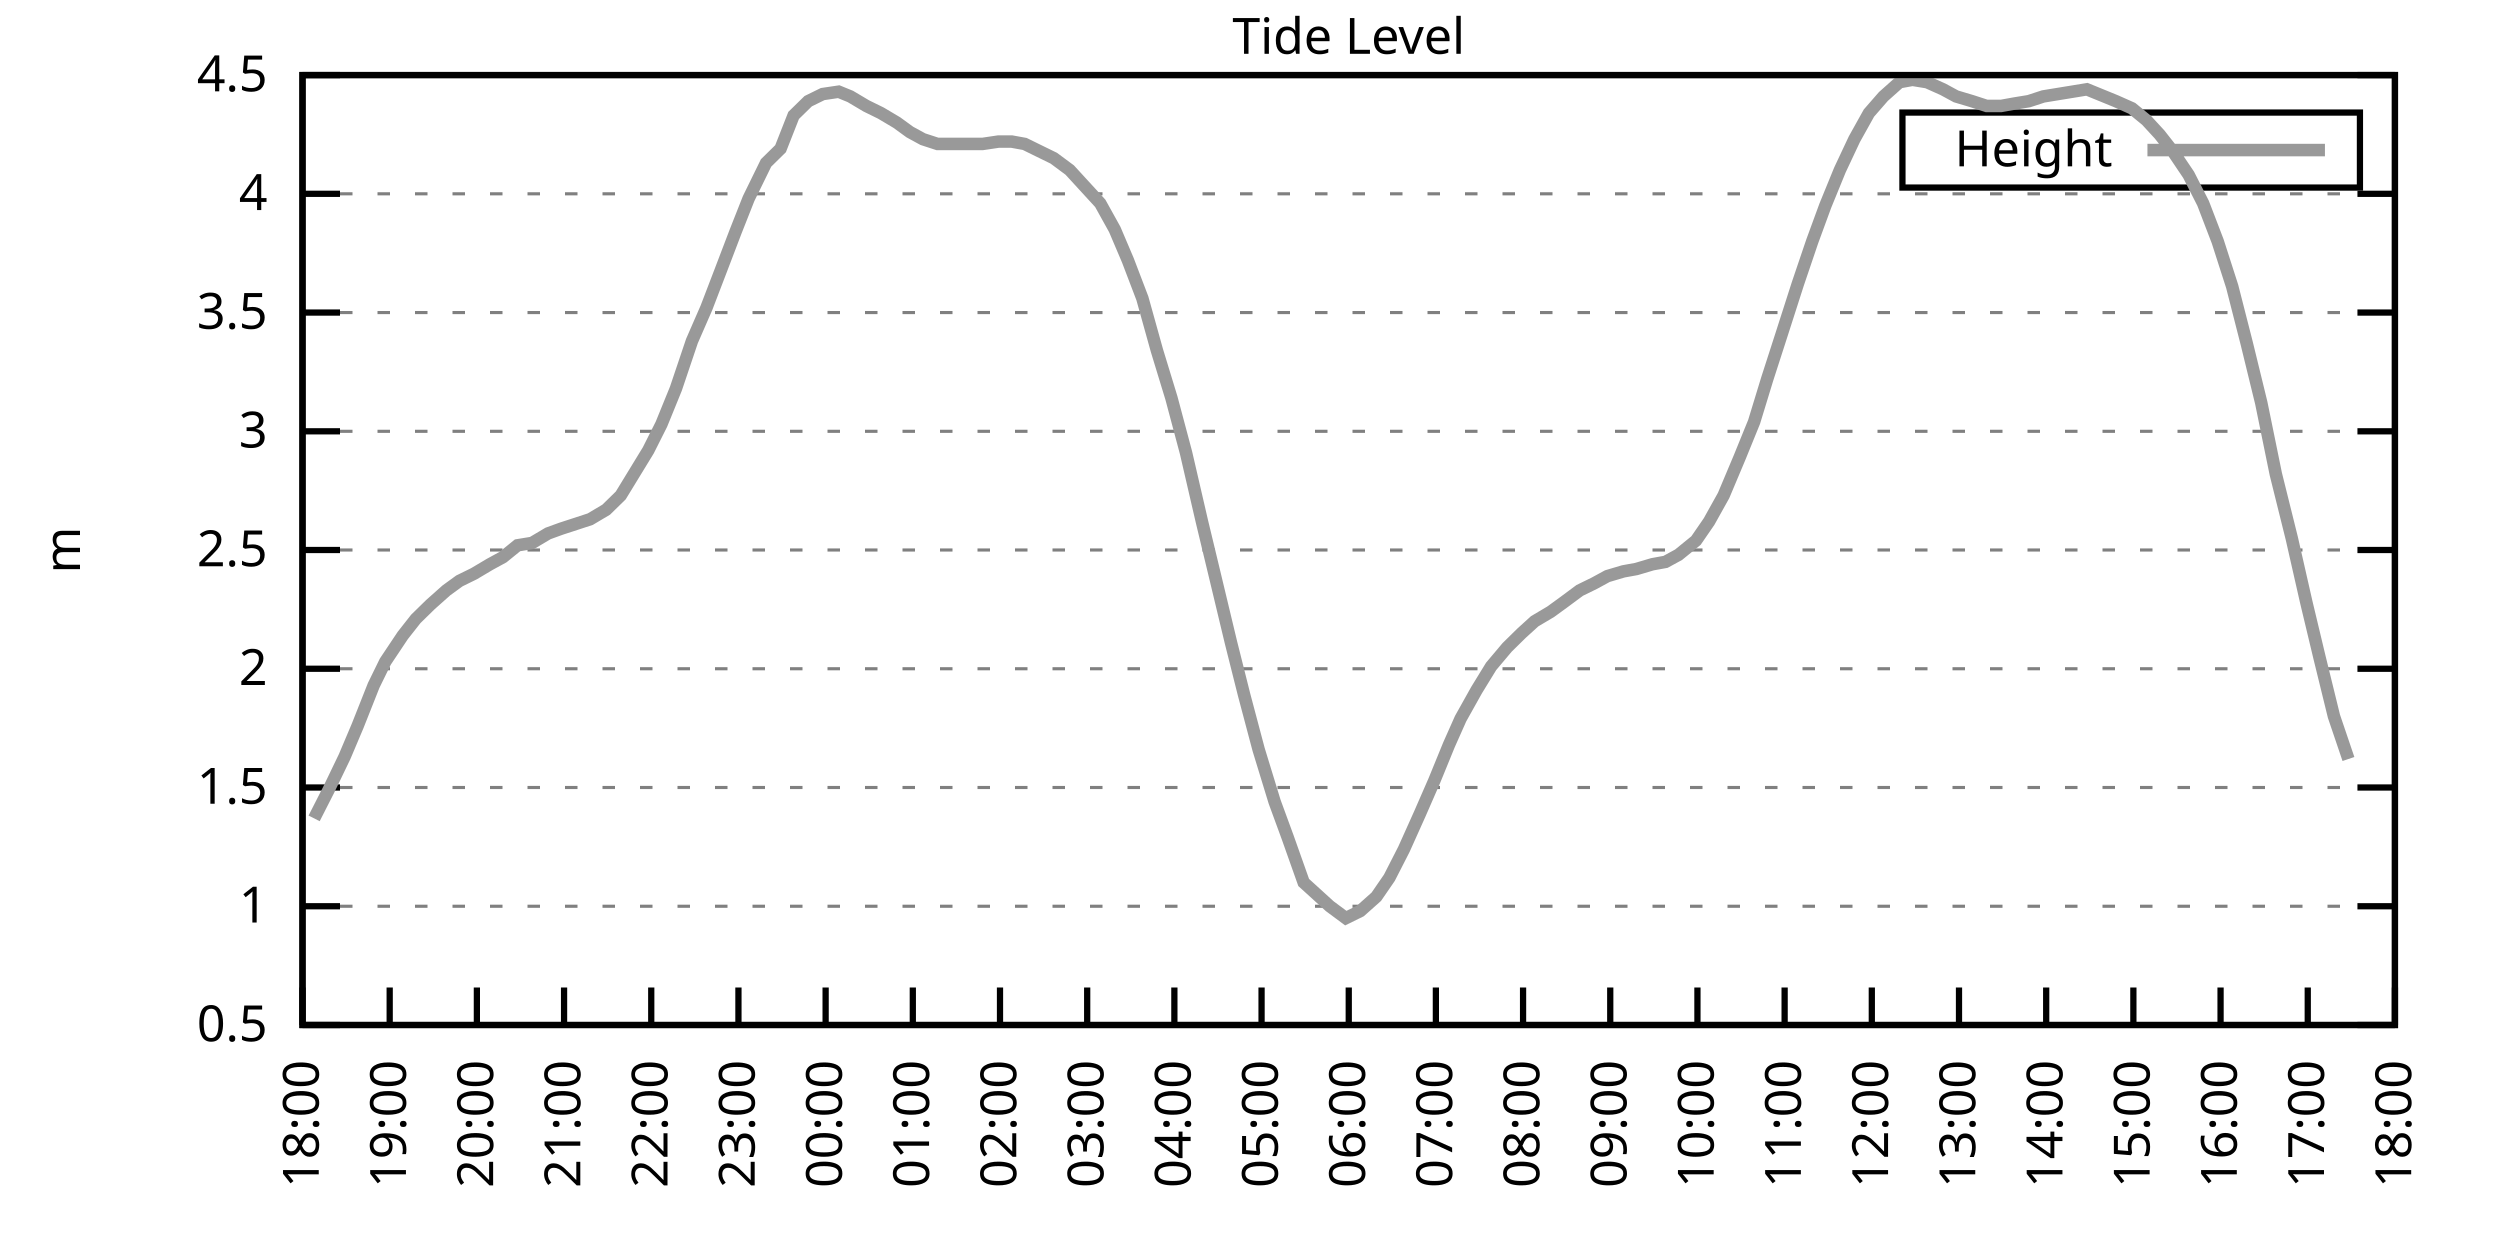
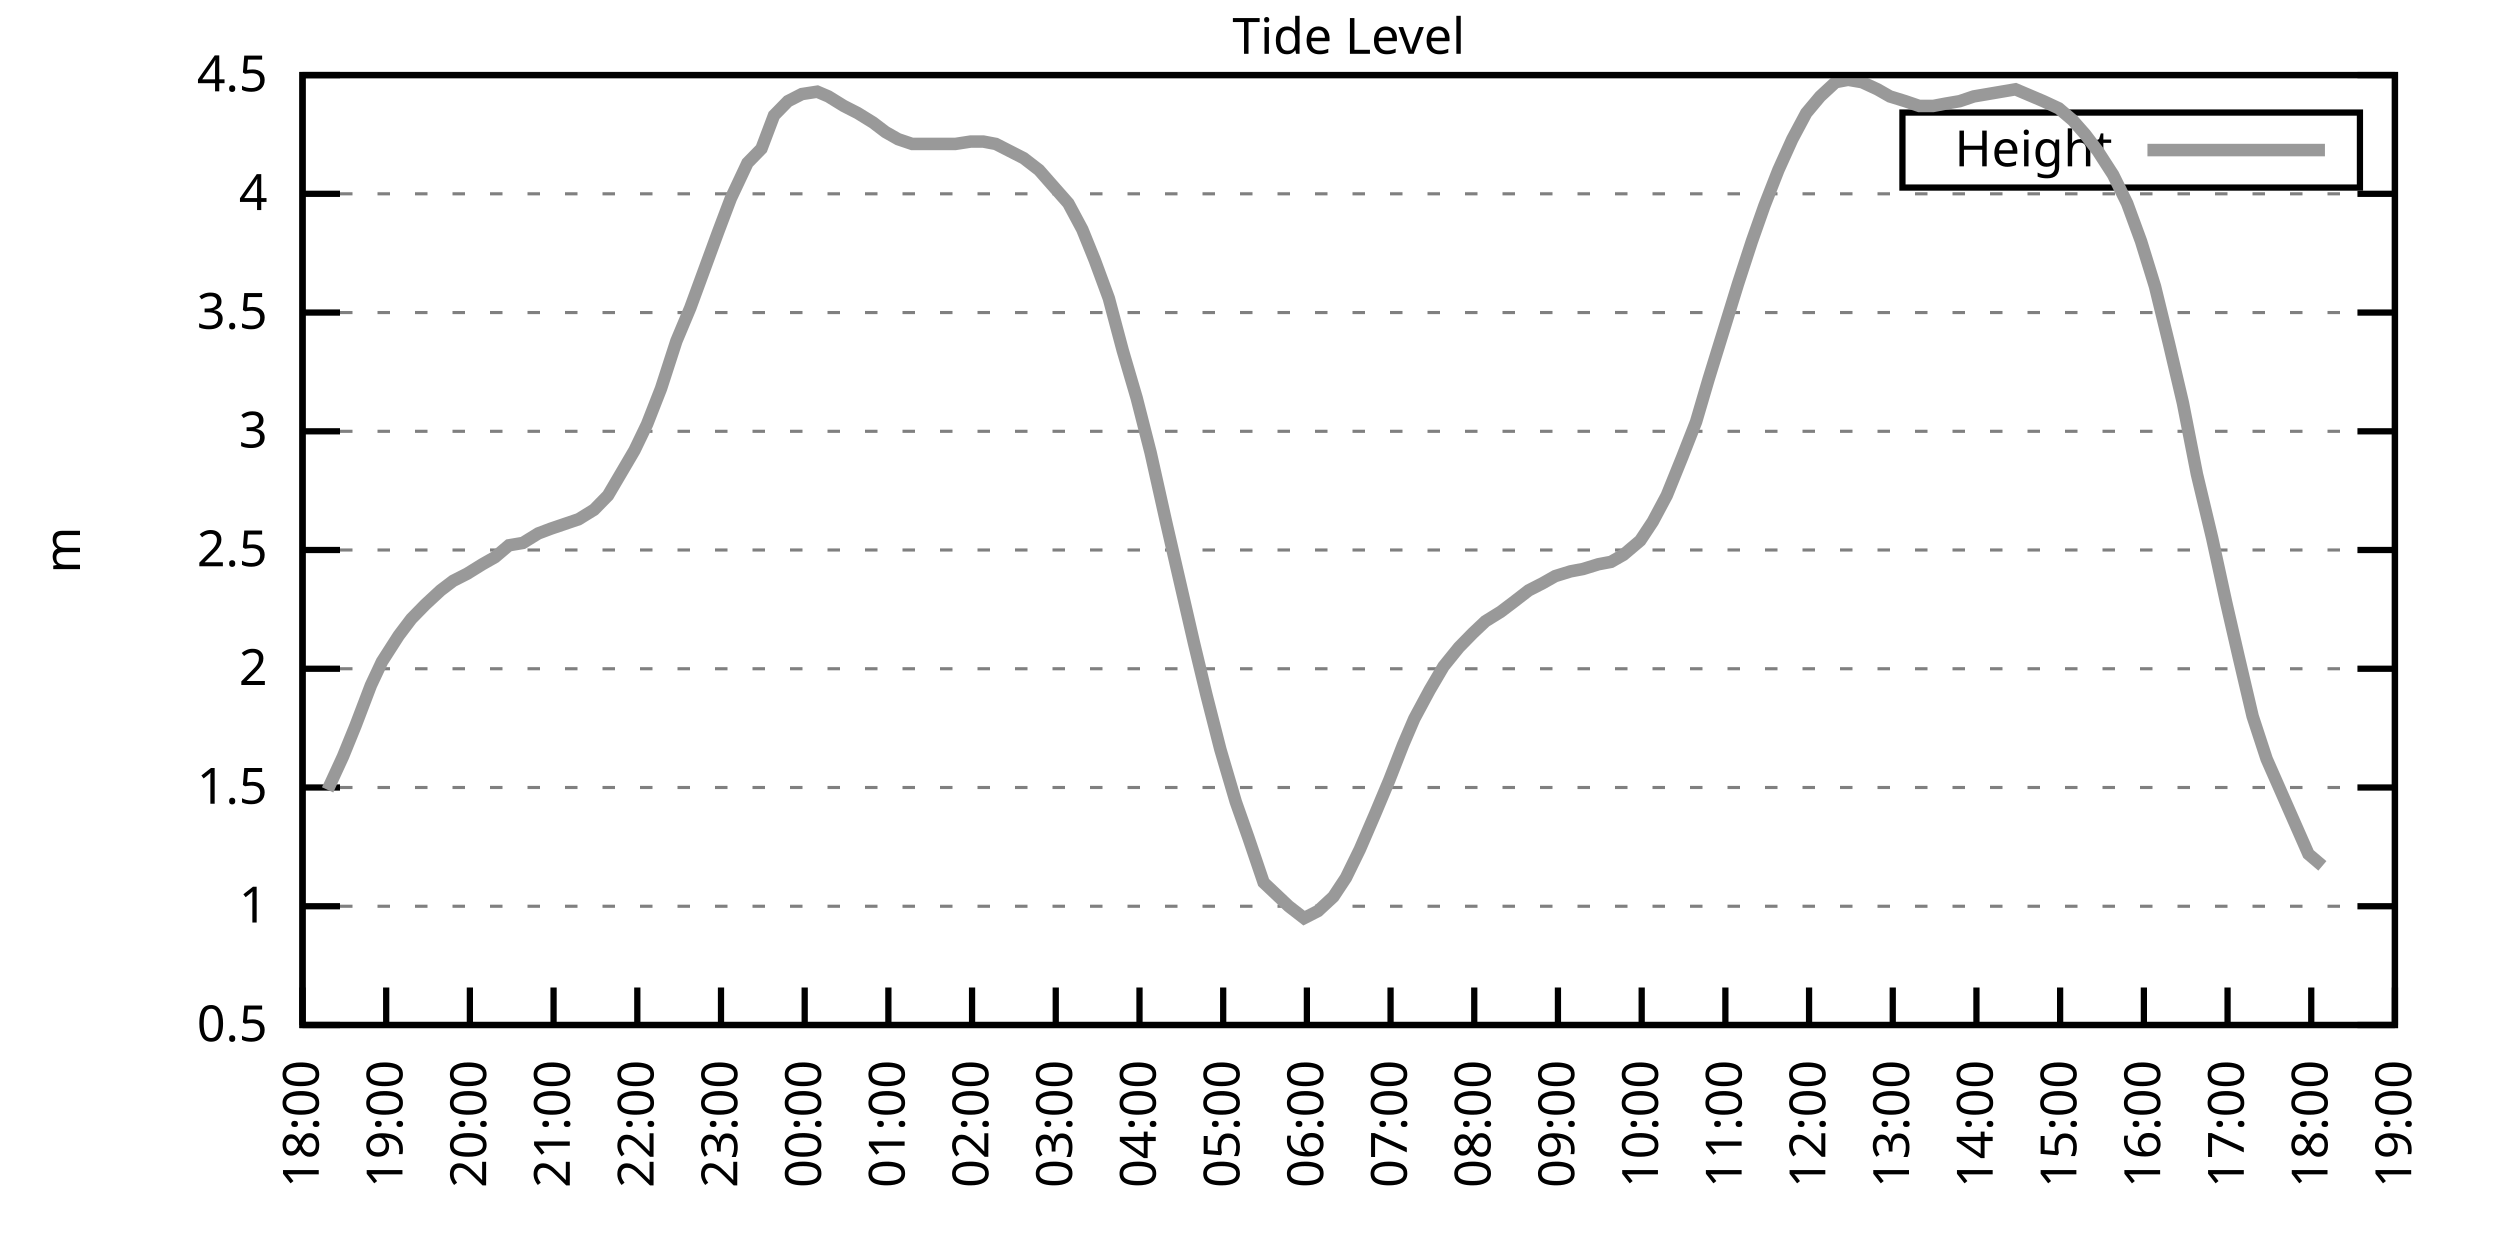
<svg xmlns="http://www.w3.org/2000/svg" xmlns:xlink="http://www.w3.org/1999/xlink" width="400" height="200" viewBox="0 0 400 200">
  <g id="gnuplot_canvas">
    <rect x="0" y="0" width="400" height="200" fill="none" />
    <defs>
      <circle id="gpDot" r="0.5" stroke-width="0.5" stroke="currentColor" />
      <path id="gpPt0" stroke-width="0.333" stroke="currentColor" d="M-1,0 h2 M0,-1 v2" />
      <path id="gpPt1" stroke-width="0.333" stroke="currentColor" d="M-1,-1 L1,1 M1,-1 L-1,1" />
      <path id="gpPt2" stroke-width="0.333" stroke="currentColor" d="M-1,0 L1,0 M0,-1 L0,1 M-1,-1 L1,1 M-1,1 L1,-1" />
      <rect id="gpPt3" stroke-width="0.333" stroke="currentColor" x="-1" y="-1" width="2" height="2" />
      <rect id="gpPt4" stroke-width="0.333" stroke="currentColor" fill="currentColor" x="-1" y="-1" width="2" height="2" />
      <circle id="gpPt5" stroke-width="0.333" stroke="currentColor" cx="0" cy="0" r="1" />
      <use xlink:href="#gpPt5" id="gpPt6" fill="currentColor" stroke="none" />
      <path id="gpPt7" stroke-width="0.333" stroke="currentColor" d="M0,-1.33 L-1.33,0.67 L1.33,0.67 z" />
      <use xlink:href="#gpPt7" id="gpPt8" fill="currentColor" stroke="none" />
      <use xlink:href="#gpPt7" id="gpPt9" stroke="currentColor" transform="rotate(180)" />
      <use xlink:href="#gpPt9" id="gpPt10" fill="currentColor" stroke="none" />
      <use xlink:href="#gpPt3" id="gpPt11" stroke="currentColor" transform="rotate(45)" />
      <use xlink:href="#gpPt11" id="gpPt12" fill="currentColor" stroke="none" />
      <path id="gpPt13" stroke-width="0.333" stroke="currentColor" d="M0,1.330 L1.265,0.411 L0.782,-1.067 L-0.782,-1.076 L-1.265,0.411 z" />
      <use xlink:href="#gpPt13" id="gpPt14" fill="currentColor" stroke="none" />
      <filter id="textbox" filterUnits="objectBoundingBox" x="0" y="0" height="1" width="1">
        <feFlood flood-color="white" flood-opacity="1" result="bgnd" />
        <feComposite in="SourceGraphic" in2="bgnd" operator="atop" />
      </filter>
      <filter id="greybox" filterUnits="objectBoundingBox" x="0" y="0" height="1" width="1">
        <feFlood flood-color="lightgrey" flood-opacity="1" result="grey" />
        <feComposite in="SourceGraphic" in2="grey" operator="atop" />
      </filter>
    </defs>
    <g fill="none" color="white" stroke="currentColor" stroke-width="1.00" stroke-linecap="butt" stroke-linejoin="miter">
</g>
    <g fill="none" color="black" stroke="currentColor" stroke-width="1.00" stroke-linecap="butt" stroke-linejoin="miter">
      <g stroke="none" shape-rendering="crispEdges">
        <polygon fill="rgb(255, 255, 255)" points="48.40,164.00 383.18,164.00 383.18,12.02 48.40,12.02 " />
      </g>
    </g>
    <g fill="none" color="black" stroke="currentColor" stroke-width="1.00" stroke-linecap="butt" stroke-linejoin="miter">
</g>
    <g fill="none" color="black" stroke="black" stroke-width="0.50" stroke-linecap="butt" stroke-linejoin="miter">
</g>
    <g fill="none" color="gray" stroke="currentColor" stroke-width="0.50" stroke-linecap="butt" stroke-linejoin="miter">
      <path stroke="gray" stroke-dasharray="2,4" class="gridline" d="M48.40,164.00 L383.19,164.00  " />
    </g>
    <g fill="none" color="gray" stroke="gray" stroke-width="1.00" stroke-linecap="butt" stroke-linejoin="miter">
</g>
    <g fill="none" color="black" stroke="currentColor" stroke-width="1.00" stroke-linecap="butt" stroke-linejoin="miter">
      <path stroke="black" d="M48.40,164.00 L54.40,164.00 M383.19,164.00 L377.19,164.00  " />
      <g transform="translate(42.80,166.60)" stroke="none" fill="black" font-family="Sans" font-size="8.00" text-anchor="end">
        <text>
          <tspan font-family="Sans"> 0.5</tspan>
        </text>
      </g>
    </g>
    <g fill="none" color="black" stroke="currentColor" stroke-width="1.00" stroke-linecap="butt" stroke-linejoin="miter">
</g>
    <g fill="none" color="black" stroke="black" stroke-width="0.50" stroke-linecap="butt" stroke-linejoin="miter">
</g>
    <g fill="none" color="gray" stroke="currentColor" stroke-width="0.50" stroke-linecap="butt" stroke-linejoin="miter">
      <path stroke="gray" stroke-dasharray="2,4" class="gridline" d="M48.40,145.00 L383.19,145.00  " />
    </g>
    <g fill="none" color="gray" stroke="gray" stroke-width="1.00" stroke-linecap="butt" stroke-linejoin="miter">
</g>
    <g fill="none" color="black" stroke="currentColor" stroke-width="1.00" stroke-linecap="butt" stroke-linejoin="miter">
      <path stroke="black" d="M48.40,145.00 L54.40,145.00 M383.19,145.00 L377.19,145.00  " />
      <g transform="translate(42.80,147.60)" stroke="none" fill="black" font-family="Sans" font-size="8.00" text-anchor="end">
        <text>
          <tspan font-family="Sans"> 1</tspan>
        </text>
      </g>
    </g>
    <g fill="none" color="black" stroke="currentColor" stroke-width="1.00" stroke-linecap="butt" stroke-linejoin="miter">
</g>
    <g fill="none" color="black" stroke="black" stroke-width="0.50" stroke-linecap="butt" stroke-linejoin="miter">
</g>
    <g fill="none" color="gray" stroke="currentColor" stroke-width="0.50" stroke-linecap="butt" stroke-linejoin="miter">
      <path stroke="gray" stroke-dasharray="2,4" class="gridline" d="M48.40,126.00 L383.19,126.00  " />
    </g>
    <g fill="none" color="gray" stroke="gray" stroke-width="1.00" stroke-linecap="butt" stroke-linejoin="miter">
</g>
    <g fill="none" color="black" stroke="currentColor" stroke-width="1.00" stroke-linecap="butt" stroke-linejoin="miter">
      <path stroke="black" d="M48.40,126.00 L54.40,126.00 M383.19,126.00 L377.19,126.00  " />
      <g transform="translate(42.80,128.60)" stroke="none" fill="black" font-family="Sans" font-size="8.00" text-anchor="end">
        <text>
          <tspan font-family="Sans"> 1.5</tspan>
        </text>
      </g>
    </g>
    <g fill="none" color="black" stroke="currentColor" stroke-width="1.00" stroke-linecap="butt" stroke-linejoin="miter">
</g>
    <g fill="none" color="black" stroke="black" stroke-width="0.50" stroke-linecap="butt" stroke-linejoin="miter">
</g>
    <g fill="none" color="gray" stroke="currentColor" stroke-width="0.50" stroke-linecap="butt" stroke-linejoin="miter">
      <path stroke="gray" stroke-dasharray="2,4" class="gridline" d="M48.40,107.00 L383.19,107.00  " />
    </g>
    <g fill="none" color="gray" stroke="gray" stroke-width="1.00" stroke-linecap="butt" stroke-linejoin="miter">
</g>
    <g fill="none" color="black" stroke="currentColor" stroke-width="1.00" stroke-linecap="butt" stroke-linejoin="miter">
      <path stroke="black" d="M48.40,107.00 L54.40,107.00 M383.19,107.00 L377.19,107.00  " />
      <g transform="translate(42.80,109.60)" stroke="none" fill="black" font-family="Sans" font-size="8.00" text-anchor="end">
        <text>
          <tspan font-family="Sans"> 2</tspan>
        </text>
      </g>
    </g>
    <g fill="none" color="black" stroke="currentColor" stroke-width="1.00" stroke-linecap="butt" stroke-linejoin="miter">
</g>
    <g fill="none" color="black" stroke="black" stroke-width="0.50" stroke-linecap="butt" stroke-linejoin="miter">
</g>
    <g fill="none" color="gray" stroke="currentColor" stroke-width="0.50" stroke-linecap="butt" stroke-linejoin="miter">
      <path stroke="gray" stroke-dasharray="2,4" class="gridline" d="M48.40,88.00 L383.19,88.00  " />
    </g>
    <g fill="none" color="gray" stroke="gray" stroke-width="1.00" stroke-linecap="butt" stroke-linejoin="miter">
</g>
    <g fill="none" color="black" stroke="currentColor" stroke-width="1.00" stroke-linecap="butt" stroke-linejoin="miter">
      <path stroke="black" d="M48.40,88.00 L54.40,88.00 M383.19,88.00 L377.19,88.00  " />
      <g transform="translate(42.80,90.60)" stroke="none" fill="black" font-family="Sans" font-size="8.00" text-anchor="end">
        <text>
          <tspan font-family="Sans"> 2.5</tspan>
        </text>
      </g>
    </g>
    <g fill="none" color="black" stroke="currentColor" stroke-width="1.00" stroke-linecap="butt" stroke-linejoin="miter">
</g>
    <g fill="none" color="black" stroke="black" stroke-width="0.50" stroke-linecap="butt" stroke-linejoin="miter">
</g>
    <g fill="none" color="gray" stroke="currentColor" stroke-width="0.50" stroke-linecap="butt" stroke-linejoin="miter">
      <path stroke="gray" stroke-dasharray="2,4" class="gridline" d="M48.40,69.01 L383.19,69.01  " />
    </g>
    <g fill="none" color="gray" stroke="gray" stroke-width="1.00" stroke-linecap="butt" stroke-linejoin="miter">
</g>
    <g fill="none" color="black" stroke="currentColor" stroke-width="1.00" stroke-linecap="butt" stroke-linejoin="miter">
      <path stroke="black" d="M48.40,69.01 L54.40,69.01 M383.19,69.01 L377.19,69.01  " />
      <g transform="translate(42.80,71.61)" stroke="none" fill="black" font-family="Sans" font-size="8.00" text-anchor="end">
        <text>
          <tspan font-family="Sans"> 3</tspan>
        </text>
      </g>
    </g>
    <g fill="none" color="black" stroke="currentColor" stroke-width="1.00" stroke-linecap="butt" stroke-linejoin="miter">
</g>
    <g fill="none" color="black" stroke="black" stroke-width="0.50" stroke-linecap="butt" stroke-linejoin="miter">
</g>
    <g fill="none" color="gray" stroke="currentColor" stroke-width="0.50" stroke-linecap="butt" stroke-linejoin="miter">
      <path stroke="gray" stroke-dasharray="2,4" class="gridline" d="M48.40,50.01 L383.19,50.01  " />
    </g>
    <g fill="none" color="gray" stroke="gray" stroke-width="1.00" stroke-linecap="butt" stroke-linejoin="miter">
</g>
    <g fill="none" color="black" stroke="currentColor" stroke-width="1.00" stroke-linecap="butt" stroke-linejoin="miter">
      <path stroke="black" d="M48.40,50.01 L54.40,50.01 M383.19,50.01 L377.19,50.01  " />
      <g transform="translate(42.80,52.61)" stroke="none" fill="black" font-family="Sans" font-size="8.00" text-anchor="end">
        <text>
          <tspan font-family="Sans"> 3.5</tspan>
        </text>
      </g>
    </g>
    <g fill="none" color="black" stroke="currentColor" stroke-width="1.00" stroke-linecap="butt" stroke-linejoin="miter">
</g>
    <g fill="none" color="black" stroke="black" stroke-width="0.50" stroke-linecap="butt" stroke-linejoin="miter">
</g>
    <g fill="none" color="gray" stroke="currentColor" stroke-width="0.50" stroke-linecap="butt" stroke-linejoin="miter">
      <path stroke="gray" stroke-dasharray="2,4" class="gridline" d="M48.40,31.01 L383.19,31.01  " />
    </g>
    <g fill="none" color="gray" stroke="gray" stroke-width="1.00" stroke-linecap="butt" stroke-linejoin="miter">
</g>
    <g fill="none" color="black" stroke="currentColor" stroke-width="1.00" stroke-linecap="butt" stroke-linejoin="miter">
      <path stroke="black" d="M48.40,31.01 L54.40,31.01 M383.19,31.01 L377.19,31.01  " />
      <g transform="translate(42.80,33.61)" stroke="none" fill="black" font-family="Sans" font-size="8.00" text-anchor="end">
        <text>
          <tspan font-family="Sans"> 4</tspan>
        </text>
      </g>
    </g>
    <g fill="none" color="black" stroke="currentColor" stroke-width="1.00" stroke-linecap="butt" stroke-linejoin="miter">
</g>
    <g fill="none" color="black" stroke="black" stroke-width="0.50" stroke-linecap="butt" stroke-linejoin="miter">
</g>
    <g fill="none" color="gray" stroke="currentColor" stroke-width="0.50" stroke-linecap="butt" stroke-linejoin="miter">
      <path stroke="gray" stroke-dasharray="2,4" class="gridline" d="M48.40,12.01 L383.19,12.01  " />
    </g>
    <g fill="none" color="gray" stroke="gray" stroke-width="1.00" stroke-linecap="butt" stroke-linejoin="miter">
</g>
    <g fill="none" color="black" stroke="currentColor" stroke-width="1.00" stroke-linecap="butt" stroke-linejoin="miter">
      <path stroke="black" d="M48.40,12.01 L54.40,12.01 M383.19,12.01 L377.19,12.01  " />
      <g transform="translate(42.80,14.61)" stroke="none" fill="black" font-family="Sans" font-size="8.00" text-anchor="end">
        <text>
          <tspan font-family="Sans"> 4.5</tspan>
        </text>
      </g>
    </g>
    <g fill="none" color="black" stroke="currentColor" stroke-width="1.00" stroke-linecap="butt" stroke-linejoin="miter">
      <path stroke="black" d="M48.40,164.00 L48.40,158.00  " />
      <g transform="translate(51.00,169.60) rotate(270.00)" stroke="none" fill="black" font-family="Sans" font-size="8.00" text-anchor="end">
        <text>
          <tspan font-family="Sans">18:00</tspan>
        </text>
      </g>
    </g>
    <g fill="none" color="black" stroke="currentColor" stroke-width="1.00" stroke-linecap="butt" stroke-linejoin="miter">
-       <path stroke="black" d="M62.35,164.00 L62.35,158.00  " />
-       <g transform="translate(64.95,169.60) rotate(270.00)" stroke="none" fill="black" font-family="Sans" font-size="8.00" text-anchor="end">
+       <path stroke="black" d="M61.79,164.00 L61.79,158.00  " />
+       <g transform="translate(64.39,169.60) rotate(270.00)" stroke="none" fill="black" font-family="Sans" font-size="8.00" text-anchor="end">
        <text>
          <tspan font-family="Sans">19:00</tspan>
        </text>
      </g>
    </g>
    <g fill="none" color="black" stroke="currentColor" stroke-width="1.00" stroke-linecap="butt" stroke-linejoin="miter">
-       <path stroke="black" d="M76.30,164.00 L76.30,158.00  " />
-       <g transform="translate(78.90,169.60) rotate(270.00)" stroke="none" fill="black" font-family="Sans" font-size="8.00" text-anchor="end">
+       <path stroke="black" d="M75.18,164.00 L75.18,158.00  " />
+       <g transform="translate(77.78,169.60) rotate(270.00)" stroke="none" fill="black" font-family="Sans" font-size="8.00" text-anchor="end">
        <text>
          <tspan font-family="Sans">20:00</tspan>
        </text>
      </g>
    </g>
    <g fill="none" color="black" stroke="currentColor" stroke-width="1.00" stroke-linecap="butt" stroke-linejoin="miter">
-       <path stroke="black" d="M90.25,164.00 L90.25,158.00  " />
-       <g transform="translate(92.85,169.60) rotate(270.00)" stroke="none" fill="black" font-family="Sans" font-size="8.00" text-anchor="end">
+       <path stroke="black" d="M88.57,164.00 L88.57,158.00  " />
+       <g transform="translate(91.17,169.60) rotate(270.00)" stroke="none" fill="black" font-family="Sans" font-size="8.00" text-anchor="end">
        <text>
          <tspan font-family="Sans">21:00</tspan>
        </text>
      </g>
    </g>
    <g fill="none" color="black" stroke="currentColor" stroke-width="1.00" stroke-linecap="butt" stroke-linejoin="miter">
-       <path stroke="black" d="M104.20,164.00 L104.20,158.00  " />
-       <g transform="translate(106.80,169.60) rotate(270.00)" stroke="none" fill="black" font-family="Sans" font-size="8.00" text-anchor="end">
+       <path stroke="black" d="M101.97,164.00 L101.97,158.00  " />
+       <g transform="translate(104.57,169.60) rotate(270.00)" stroke="none" fill="black" font-family="Sans" font-size="8.00" text-anchor="end">
        <text>
          <tspan font-family="Sans">22:00</tspan>
        </text>
      </g>
    </g>
    <g fill="none" color="black" stroke="currentColor" stroke-width="1.00" stroke-linecap="butt" stroke-linejoin="miter">
-       <path stroke="black" d="M118.15,164.00 L118.15,158.00  " />
-       <g transform="translate(120.75,169.60) rotate(270.00)" stroke="none" fill="black" font-family="Sans" font-size="8.00" text-anchor="end">
+       <path stroke="black" d="M115.36,164.00 L115.36,158.00  " />
+       <g transform="translate(117.96,169.60) rotate(270.00)" stroke="none" fill="black" font-family="Sans" font-size="8.00" text-anchor="end">
        <text>
          <tspan font-family="Sans">23:00</tspan>
        </text>
      </g>
    </g>
    <g fill="none" color="black" stroke="currentColor" stroke-width="1.00" stroke-linecap="butt" stroke-linejoin="miter">
-       <path stroke="black" d="M132.10,164.00 L132.10,158.00  " />
-       <g transform="translate(134.70,169.60) rotate(270.00)" stroke="none" fill="black" font-family="Sans" font-size="8.00" text-anchor="end">
+       <path stroke="black" d="M128.75,164.00 L128.75,158.00  " />
+       <g transform="translate(131.35,169.60) rotate(270.00)" stroke="none" fill="black" font-family="Sans" font-size="8.00" text-anchor="end">
        <text>
          <tspan font-family="Sans">00:00</tspan>
        </text>
      </g>
    </g>
    <g fill="none" color="black" stroke="currentColor" stroke-width="1.00" stroke-linecap="butt" stroke-linejoin="miter">
-       <path stroke="black" d="M146.05,164.00 L146.05,158.00  " />
-       <g transform="translate(148.65,169.60) rotate(270.00)" stroke="none" fill="black" font-family="Sans" font-size="8.00" text-anchor="end">
+       <path stroke="black" d="M142.14,164.00 L142.14,158.00  " />
+       <g transform="translate(144.74,169.60) rotate(270.00)" stroke="none" fill="black" font-family="Sans" font-size="8.00" text-anchor="end">
        <text>
          <tspan font-family="Sans">01:00</tspan>
        </text>
      </g>
    </g>
    <g fill="none" color="black" stroke="currentColor" stroke-width="1.00" stroke-linecap="butt" stroke-linejoin="miter">
-       <path stroke="black" d="M160.00,164.00 L160.00,158.00  " />
-       <g transform="translate(162.60,169.60) rotate(270.00)" stroke="none" fill="black" font-family="Sans" font-size="8.00" text-anchor="end">
+       <path stroke="black" d="M155.53,164.00 L155.53,158.00  " />
+       <g transform="translate(158.13,169.60) rotate(270.00)" stroke="none" fill="black" font-family="Sans" font-size="8.00" text-anchor="end">
        <text>
          <tspan font-family="Sans">02:00</tspan>
        </text>
      </g>
    </g>
    <g fill="none" color="black" stroke="currentColor" stroke-width="1.00" stroke-linecap="butt" stroke-linejoin="miter">
-       <path stroke="black" d="M173.95,164.00 L173.95,158.00  " />
-       <g transform="translate(176.55,169.60) rotate(270.00)" stroke="none" fill="black" font-family="Sans" font-size="8.00" text-anchor="end">
+       <path stroke="black" d="M168.92,164.00 L168.92,158.00  " />
+       <g transform="translate(171.52,169.60) rotate(270.00)" stroke="none" fill="black" font-family="Sans" font-size="8.00" text-anchor="end">
        <text>
          <tspan font-family="Sans">03:00</tspan>
        </text>
      </g>
    </g>
    <g fill="none" color="black" stroke="currentColor" stroke-width="1.00" stroke-linecap="butt" stroke-linejoin="miter">
-       <path stroke="black" d="M187.90,164.00 L187.90,158.00  " />
-       <g transform="translate(190.50,169.60) rotate(270.00)" stroke="none" fill="black" font-family="Sans" font-size="8.00" text-anchor="end">
+       <path stroke="black" d="M182.32,164.00 L182.32,158.00  " />
+       <g transform="translate(184.92,169.60) rotate(270.00)" stroke="none" fill="black" font-family="Sans" font-size="8.00" text-anchor="end">
        <text>
          <tspan font-family="Sans">04:00</tspan>
        </text>
      </g>
    </g>
    <g fill="none" color="black" stroke="currentColor" stroke-width="1.00" stroke-linecap="butt" stroke-linejoin="miter">
-       <path stroke="black" d="M201.85,164.00 L201.85,158.00  " />
-       <g transform="translate(204.45,169.60) rotate(270.00)" stroke="none" fill="black" font-family="Sans" font-size="8.00" text-anchor="end">
+       <path stroke="black" d="M195.71,164.00 L195.71,158.00  " />
+       <g transform="translate(198.31,169.60) rotate(270.00)" stroke="none" fill="black" font-family="Sans" font-size="8.00" text-anchor="end">
        <text>
          <tspan font-family="Sans">05:00</tspan>
        </text>
      </g>
    </g>
    <g fill="none" color="black" stroke="currentColor" stroke-width="1.00" stroke-linecap="butt" stroke-linejoin="miter">
-       <path stroke="black" d="M215.80,164.00 L215.80,158.00  " />
-       <g transform="translate(218.40,169.60) rotate(270.00)" stroke="none" fill="black" font-family="Sans" font-size="8.00" text-anchor="end">
+       <path stroke="black" d="M209.10,164.00 L209.10,158.00  " />
+       <g transform="translate(211.70,169.60) rotate(270.00)" stroke="none" fill="black" font-family="Sans" font-size="8.00" text-anchor="end">
        <text>
          <tspan font-family="Sans">06:00</tspan>
        </text>
      </g>
    </g>
    <g fill="none" color="black" stroke="currentColor" stroke-width="1.00" stroke-linecap="butt" stroke-linejoin="miter">
-       <path stroke="black" d="M229.74,164.00 L229.74,158.00  " />
-       <g transform="translate(232.34,169.60) rotate(270.00)" stroke="none" fill="black" font-family="Sans" font-size="8.00" text-anchor="end">
+       <path stroke="black" d="M222.49,164.00 L222.49,158.00  " />
+       <g transform="translate(225.09,169.60) rotate(270.00)" stroke="none" fill="black" font-family="Sans" font-size="8.00" text-anchor="end">
        <text>
          <tspan font-family="Sans">07:00</tspan>
        </text>
      </g>
    </g>
    <g fill="none" color="black" stroke="currentColor" stroke-width="1.00" stroke-linecap="butt" stroke-linejoin="miter">
-       <path stroke="black" d="M243.69,164.00 L243.69,158.00  " />
-       <g transform="translate(246.29,169.60) rotate(270.00)" stroke="none" fill="black" font-family="Sans" font-size="8.00" text-anchor="end">
+       <path stroke="black" d="M235.88,164.00 L235.88,158.00  " />
+       <g transform="translate(238.48,169.60) rotate(270.00)" stroke="none" fill="black" font-family="Sans" font-size="8.00" text-anchor="end">
        <text>
          <tspan font-family="Sans">08:00</tspan>
        </text>
      </g>
    </g>
    <g fill="none" color="black" stroke="currentColor" stroke-width="1.00" stroke-linecap="butt" stroke-linejoin="miter">
-       <path stroke="black" d="M257.64,164.00 L257.64,158.00  " />
-       <g transform="translate(260.24,169.60) rotate(270.00)" stroke="none" fill="black" font-family="Sans" font-size="8.00" text-anchor="end">
+       <path stroke="black" d="M249.27,164.00 L249.27,158.00  " />
+       <g transform="translate(251.87,169.60) rotate(270.00)" stroke="none" fill="black" font-family="Sans" font-size="8.00" text-anchor="end">
        <text>
          <tspan font-family="Sans">09:00</tspan>
        </text>
      </g>
    </g>
    <g fill="none" color="black" stroke="currentColor" stroke-width="1.00" stroke-linecap="butt" stroke-linejoin="miter">
-       <path stroke="black" d="M271.59,164.00 L271.59,158.00  " />
-       <g transform="translate(274.19,169.60) rotate(270.00)" stroke="none" fill="black" font-family="Sans" font-size="8.00" text-anchor="end">
+       <path stroke="black" d="M262.67,164.00 L262.67,158.00  " />
+       <g transform="translate(265.27,169.60) rotate(270.00)" stroke="none" fill="black" font-family="Sans" font-size="8.00" text-anchor="end">
        <text>
          <tspan font-family="Sans">10:00</tspan>
        </text>
      </g>
    </g>
    <g fill="none" color="black" stroke="currentColor" stroke-width="1.00" stroke-linecap="butt" stroke-linejoin="miter">
-       <path stroke="black" d="M285.54,164.00 L285.54,158.00  " />
-       <g transform="translate(288.14,169.60) rotate(270.00)" stroke="none" fill="black" font-family="Sans" font-size="8.00" text-anchor="end">
+       <path stroke="black" d="M276.06,164.00 L276.06,158.00  " />
+       <g transform="translate(278.66,169.60) rotate(270.00)" stroke="none" fill="black" font-family="Sans" font-size="8.00" text-anchor="end">
        <text>
          <tspan font-family="Sans">11:00</tspan>
        </text>
      </g>
    </g>
    <g fill="none" color="black" stroke="currentColor" stroke-width="1.00" stroke-linecap="butt" stroke-linejoin="miter">
-       <path stroke="black" d="M299.49,164.00 L299.49,158.00  " />
-       <g transform="translate(302.09,169.60) rotate(270.00)" stroke="none" fill="black" font-family="Sans" font-size="8.00" text-anchor="end">
+       <path stroke="black" d="M289.45,164.00 L289.45,158.00  " />
+       <g transform="translate(292.05,169.60) rotate(270.00)" stroke="none" fill="black" font-family="Sans" font-size="8.00" text-anchor="end">
        <text>
          <tspan font-family="Sans">12:00</tspan>
        </text>
      </g>
    </g>
    <g fill="none" color="black" stroke="currentColor" stroke-width="1.00" stroke-linecap="butt" stroke-linejoin="miter">
-       <path stroke="black" d="M313.44,164.00 L313.44,158.00  " />
-       <g transform="translate(316.04,169.60) rotate(270.00)" stroke="none" fill="black" font-family="Sans" font-size="8.00" text-anchor="end">
+       <path stroke="black" d="M302.84,164.00 L302.84,158.00  " />
+       <g transform="translate(305.44,169.60) rotate(270.00)" stroke="none" fill="black" font-family="Sans" font-size="8.00" text-anchor="end">
        <text>
          <tspan font-family="Sans">13:00</tspan>
        </text>
      </g>
    </g>
    <g fill="none" color="black" stroke="currentColor" stroke-width="1.00" stroke-linecap="butt" stroke-linejoin="miter">
-       <path stroke="black" d="M327.39,164.00 L327.39,158.00  " />
-       <g transform="translate(329.99,169.60) rotate(270.00)" stroke="none" fill="black" font-family="Sans" font-size="8.00" text-anchor="end">
+       <path stroke="black" d="M316.23,164.00 L316.23,158.00  " />
+       <g transform="translate(318.83,169.60) rotate(270.00)" stroke="none" fill="black" font-family="Sans" font-size="8.00" text-anchor="end">
        <text>
          <tspan font-family="Sans">14:00</tspan>
        </text>
      </g>
    </g>
    <g fill="none" color="black" stroke="currentColor" stroke-width="1.00" stroke-linecap="butt" stroke-linejoin="miter">
-       <path stroke="black" d="M341.34,164.00 L341.34,158.00  " />
-       <g transform="translate(343.94,169.60) rotate(270.00)" stroke="none" fill="black" font-family="Sans" font-size="8.00" text-anchor="end">
+       <path stroke="black" d="M329.62,164.00 L329.62,158.00  " />
+       <g transform="translate(332.22,169.60) rotate(270.00)" stroke="none" fill="black" font-family="Sans" font-size="8.00" text-anchor="end">
        <text>
          <tspan font-family="Sans">15:00</tspan>
        </text>
      </g>
    </g>
    <g fill="none" color="black" stroke="currentColor" stroke-width="1.00" stroke-linecap="butt" stroke-linejoin="miter">
-       <path stroke="black" d="M355.29,164.00 L355.29,158.00  " />
-       <g transform="translate(357.89,169.60) rotate(270.00)" stroke="none" fill="black" font-family="Sans" font-size="8.00" text-anchor="end">
+       <path stroke="black" d="M343.02,164.00 L343.02,158.00  " />
+       <g transform="translate(345.62,169.60) rotate(270.00)" stroke="none" fill="black" font-family="Sans" font-size="8.00" text-anchor="end">
        <text>
          <tspan font-family="Sans">16:00</tspan>
        </text>
      </g>
    </g>
    <g fill="none" color="black" stroke="currentColor" stroke-width="1.00" stroke-linecap="butt" stroke-linejoin="miter">
-       <path stroke="black" d="M369.24,164.00 L369.24,158.00  " />
-       <g transform="translate(371.84,169.60) rotate(270.00)" stroke="none" fill="black" font-family="Sans" font-size="8.00" text-anchor="end">
+       <path stroke="black" d="M356.41,164.00 L356.41,158.00  " />
+       <g transform="translate(359.01,169.60) rotate(270.00)" stroke="none" fill="black" font-family="Sans" font-size="8.00" text-anchor="end">
        <text>
          <tspan font-family="Sans">17:00</tspan>
+         </text>
+       </g>
+     </g>
+     <g fill="none" color="black" stroke="currentColor" stroke-width="1.00" stroke-linecap="butt" stroke-linejoin="miter">
+       <path stroke="black" d="M369.80,164.00 L369.80,158.00  " />
+       <g transform="translate(372.40,169.60) rotate(270.00)" stroke="none" fill="black" font-family="Sans" font-size="8.00" text-anchor="end">
+         <text>
+           <tspan font-family="Sans">18:00</tspan>
        </text>
      </g>
    </g>
    <g fill="none" color="black" stroke="currentColor" stroke-width="1.00" stroke-linecap="butt" stroke-linejoin="miter">
      <path stroke="black" d="M383.19,164.00 L383.19,158.00  " />
      <g transform="translate(385.79,169.60) rotate(270.00)" stroke="none" fill="black" font-family="Sans" font-size="8.00" text-anchor="end">
        <text>
-           <tspan font-family="Sans">18:00</tspan>
+           <tspan font-family="Sans">19:00</tspan>
        </text>
      </g>
    </g>
    <g fill="none" color="black" stroke="currentColor" stroke-width="1.00" stroke-linecap="butt" stroke-linejoin="miter">
</g>
    <g fill="none" color="black" stroke="currentColor" stroke-width="1.00" stroke-linecap="butt" stroke-linejoin="miter">
      <path stroke="black" d="M48.40,12.01 L48.40,164.00 L383.19,164.00 L383.19,12.01 L48.40,12.01 Z  " />
    </g>
    <g fill="none" color="black" stroke="currentColor" stroke-width="1.00" stroke-linecap="butt" stroke-linejoin="miter">
</g>
    <g fill="none" color="black" stroke="currentColor" stroke-width="1.00" stroke-linecap="butt" stroke-linejoin="miter">
      <path stroke="black" d="M304.39,30.01 L304.39,18.01 L377.59,18.01 L377.59,30.01 L304.39,30.01 Z  " />
    </g>
    <g id="Tide_level_plot_1">
      <g fill="none" color="white" stroke="black" stroke-width="2.00" stroke-linecap="butt" stroke-linejoin="miter">
</g>
      <g fill="none" color="black" stroke="currentColor" stroke-width="2.00" stroke-linecap="butt" stroke-linejoin="miter">
        <g transform="translate(337.99,26.61)" stroke="none" fill="black" font-family="Sans" font-size="8.00" text-anchor="end">
          <text>
            <tspan font-family="Sans">Height</tspan>
          </text>
        </g>
      </g>
      <g fill="none" color="black" stroke="currentColor" stroke-width="2.00" stroke-linecap="butt" stroke-linejoin="miter">
-         <path stroke="rgb(153, 153, 153)" d="M343.59,24.01 L371.99,24.01 M50.26,130.94 L52.58,126.38 L55.14,121.06 L57.23,116.12 L59.79,109.66 L61.65,105.86   L64.44,101.68 L66.53,99.02 L68.86,96.74 L71.42,94.46 L73.51,92.94 L75.83,91.80 L78.39,90.28 L80.48,89.14   L82.81,87.25 L85.13,86.87 L87.69,85.35 L89.78,84.59 L92.11,83.83 L94.43,83.07 L96.99,81.55 L99.32,79.27   L101.41,75.85 L103.73,72.05 L105.83,67.87 L108.15,62.17 L110.71,54.57 L113.03,49.25 L115.36,43.17 L117.68,37.09   L119.78,31.77 L122.57,26.07 L124.89,23.79 L126.98,18.47 L129.31,16.19 L131.63,15.05 L134.19,14.67 L136.05,15.43   L138.61,16.95 L140.93,18.09 L143.49,19.61 L145.58,21.13 L147.67,22.27 L150.00,23.03 L152.32,23.03 L154.88,23.03   L157.21,23.03 L159.76,22.65 L161.86,22.65 L163.95,23.03 L166.27,24.17 L168.60,25.31 L171.16,27.21 L173.25,29.49   L176.04,32.53 L178.36,36.71 L180.46,41.65 L182.78,47.73 L185.11,56.09 L187.43,63.69 L189.76,72.43 L192.31,83.45   L194.41,92.18 L196.96,102.82 L199.06,111.18 L201.38,119.92 L203.94,128.28 L206.03,133.98 L208.59,141.20 L210.68,143.10   L212.77,145.00 L215.33,146.90 L217.65,145.76 L220.21,143.48 L222.30,140.44 L224.63,135.88 L227.19,130.18 L229.51,124.86   L231.84,119.16 L233.70,114.98 L236.25,110.42 L238.58,106.62 L241.14,103.58 L243.46,101.30 L245.55,99.40 L248.11,97.88   L250.20,96.36 L252.76,94.46 L255.09,93.32 L257.18,92.18 L259.74,91.42 L261.83,91.04 L264.39,90.28 L266.48,89.90   L268.57,88.76 L271.36,86.49 L273.45,83.45 L275.78,79.27 L278.34,73.19 L280.66,67.49 L282.75,60.65 L285.08,53.43   L287.64,45.45 L289.96,38.61 L292.05,32.91 L294.38,27.21 L296.70,22.27 L299.03,18.09 L301.35,15.43 L303.91,13.15   L306.00,12.77 L308.33,13.15 L310.88,14.29 L312.98,15.43 L315.53,16.19 L317.86,16.95 L320.18,16.95 L322.28,16.57   L324.60,16.19 L326.93,15.43 L329.25,15.05 L331.58,14.67 L333.90,14.29 L338.55,16.19 L341.11,17.33 L343.43,19.23   L345.53,21.51 L347.62,24.17 L350.18,27.97 L352.50,32.53 L354.83,38.61 L357.15,45.83 L359.48,54.95 L361.80,64.45   L364.13,75.85 L366.68,86.11 L369.01,96.36 L371.10,105.10 L373.43,114.60 L375.75,121.44  " />
+         <path stroke="rgb(153, 153, 153)" d="M343.59,24.01 L371.99,24.01 M52.42,126.38 L54.87,121.06 L56.88,116.12 L59.34,109.66 L61.12,105.86 L63.80,101.68   L65.81,99.02 L68.04,96.74 L70.50,94.46 L72.50,92.94 L74.74,91.80 L77.19,90.28 L79.20,89.14 L81.43,87.25   L83.66,86.87 L86.12,85.35 L88.13,84.59 L90.36,83.83 L92.59,83.07 L95.05,81.55 L97.28,79.27 L99.29,75.85   L101.52,72.05 L103.53,67.87 L105.76,62.17 L108.22,54.57 L110.45,49.25 L112.68,43.17 L114.91,37.09 L116.92,31.77   L119.60,26.07 L121.83,23.79 L123.84,18.47 L126.07,16.19 L128.30,15.05 L130.76,14.67 L132.54,15.43 L135.00,16.95   L137.23,18.09 L139.69,19.61 L141.69,21.13 L143.70,22.27 L145.94,23.03 L148.17,23.03 L150.62,23.03 L152.85,23.03   L155.31,22.65 L157.32,22.65 L159.33,23.03 L161.56,24.17 L163.79,25.31 L166.25,27.21 L168.25,29.49 L170.93,32.53   L173.17,36.71 L175.17,41.65 L177.41,47.73 L179.64,56.09 L181.87,63.69 L184.10,72.43 L186.56,83.45 L188.57,92.18   L191.02,102.82 L193.03,111.18 L195.26,119.92 L197.72,128.28 L199.73,133.98 L202.18,141.20 L204.19,143.10 L206.20,145.00   L208.65,146.90 L210.88,145.76 L213.34,143.48 L215.35,140.44 L217.58,135.88 L220.04,130.18 L222.27,124.86 L224.50,119.16   L226.29,114.98 L228.74,110.42 L230.97,106.62 L233.43,103.58 L235.66,101.30 L237.67,99.40 L240.12,97.88 L242.13,96.36   L244.59,94.46 L246.82,93.32 L248.83,92.18 L251.28,91.42 L253.29,91.04 L255.75,90.28 L257.76,89.90 L259.76,88.76   L262.44,86.49 L264.45,83.45 L266.68,79.27 L269.14,73.19 L271.37,67.49 L273.38,60.65 L275.61,53.43 L278.07,45.45   L280.30,38.61 L282.31,32.91 L284.54,27.21 L286.77,22.27 L289.00,18.09 L291.23,15.43 L293.69,13.15 L295.70,12.77   L297.93,13.15 L300.39,14.29 L302.39,15.43 L304.85,16.19 L307.08,16.95 L309.31,16.95 L311.32,16.57 L313.55,16.19   L315.79,15.43 L318.02,15.05 L320.25,14.67 L322.48,14.29 L326.95,16.19 L329.40,17.33 L331.63,19.23 L333.64,21.51   L335.65,24.17 L338.10,27.97 L340.34,32.53 L342.57,38.61 L344.80,45.83 L347.03,54.95 L349.26,64.45 L351.50,75.85   L353.95,86.11 L356.18,96.36 L358.19,105.10 L360.42,114.60 L362.66,121.44 L369.35,136.64 L371.58,138.54  " />
      </g>
    </g>
    <g fill="none" color="black" stroke="currentColor" stroke-width="2.00" stroke-linecap="butt" stroke-linejoin="miter">
</g>
    <g fill="none" color="black" stroke="black" stroke-width="1.00" stroke-linecap="butt" stroke-linejoin="miter">
</g>
    <g fill="none" color="black" stroke="currentColor" stroke-width="1.00" stroke-linecap="butt" stroke-linejoin="miter">
      <path stroke="black" d="M48.40,12.01 L48.40,164.00 L383.19,164.00 L383.19,12.01 L48.40,12.01 Z  " />
      <g transform="translate(12.80,88.01) rotate(270.00)" stroke="none" fill="black" font-family="Sans" font-size="8.00" text-anchor="middle">
        <text>
          <tspan font-family="Sans">m</tspan>
        </text>
      </g>
    </g>
    <g fill="none" color="black" stroke="currentColor" stroke-width="1.00" stroke-linecap="butt" stroke-linejoin="miter">
</g>
    <g fill="none" color="black" stroke="currentColor" stroke-width="1.00" stroke-linecap="butt" stroke-linejoin="miter">
      <g transform="translate(215.79,8.61)" stroke="none" fill="black" font-family="Sans" font-size="8.00" text-anchor="middle">
        <text>
          <tspan font-family="Sans">Tide Level</tspan>
        </text>
      </g>
    </g>
    <g fill="none" color="black" stroke="currentColor" stroke-width="1.00" stroke-linecap="butt" stroke-linejoin="miter">
</g>
  </g>
</svg>
